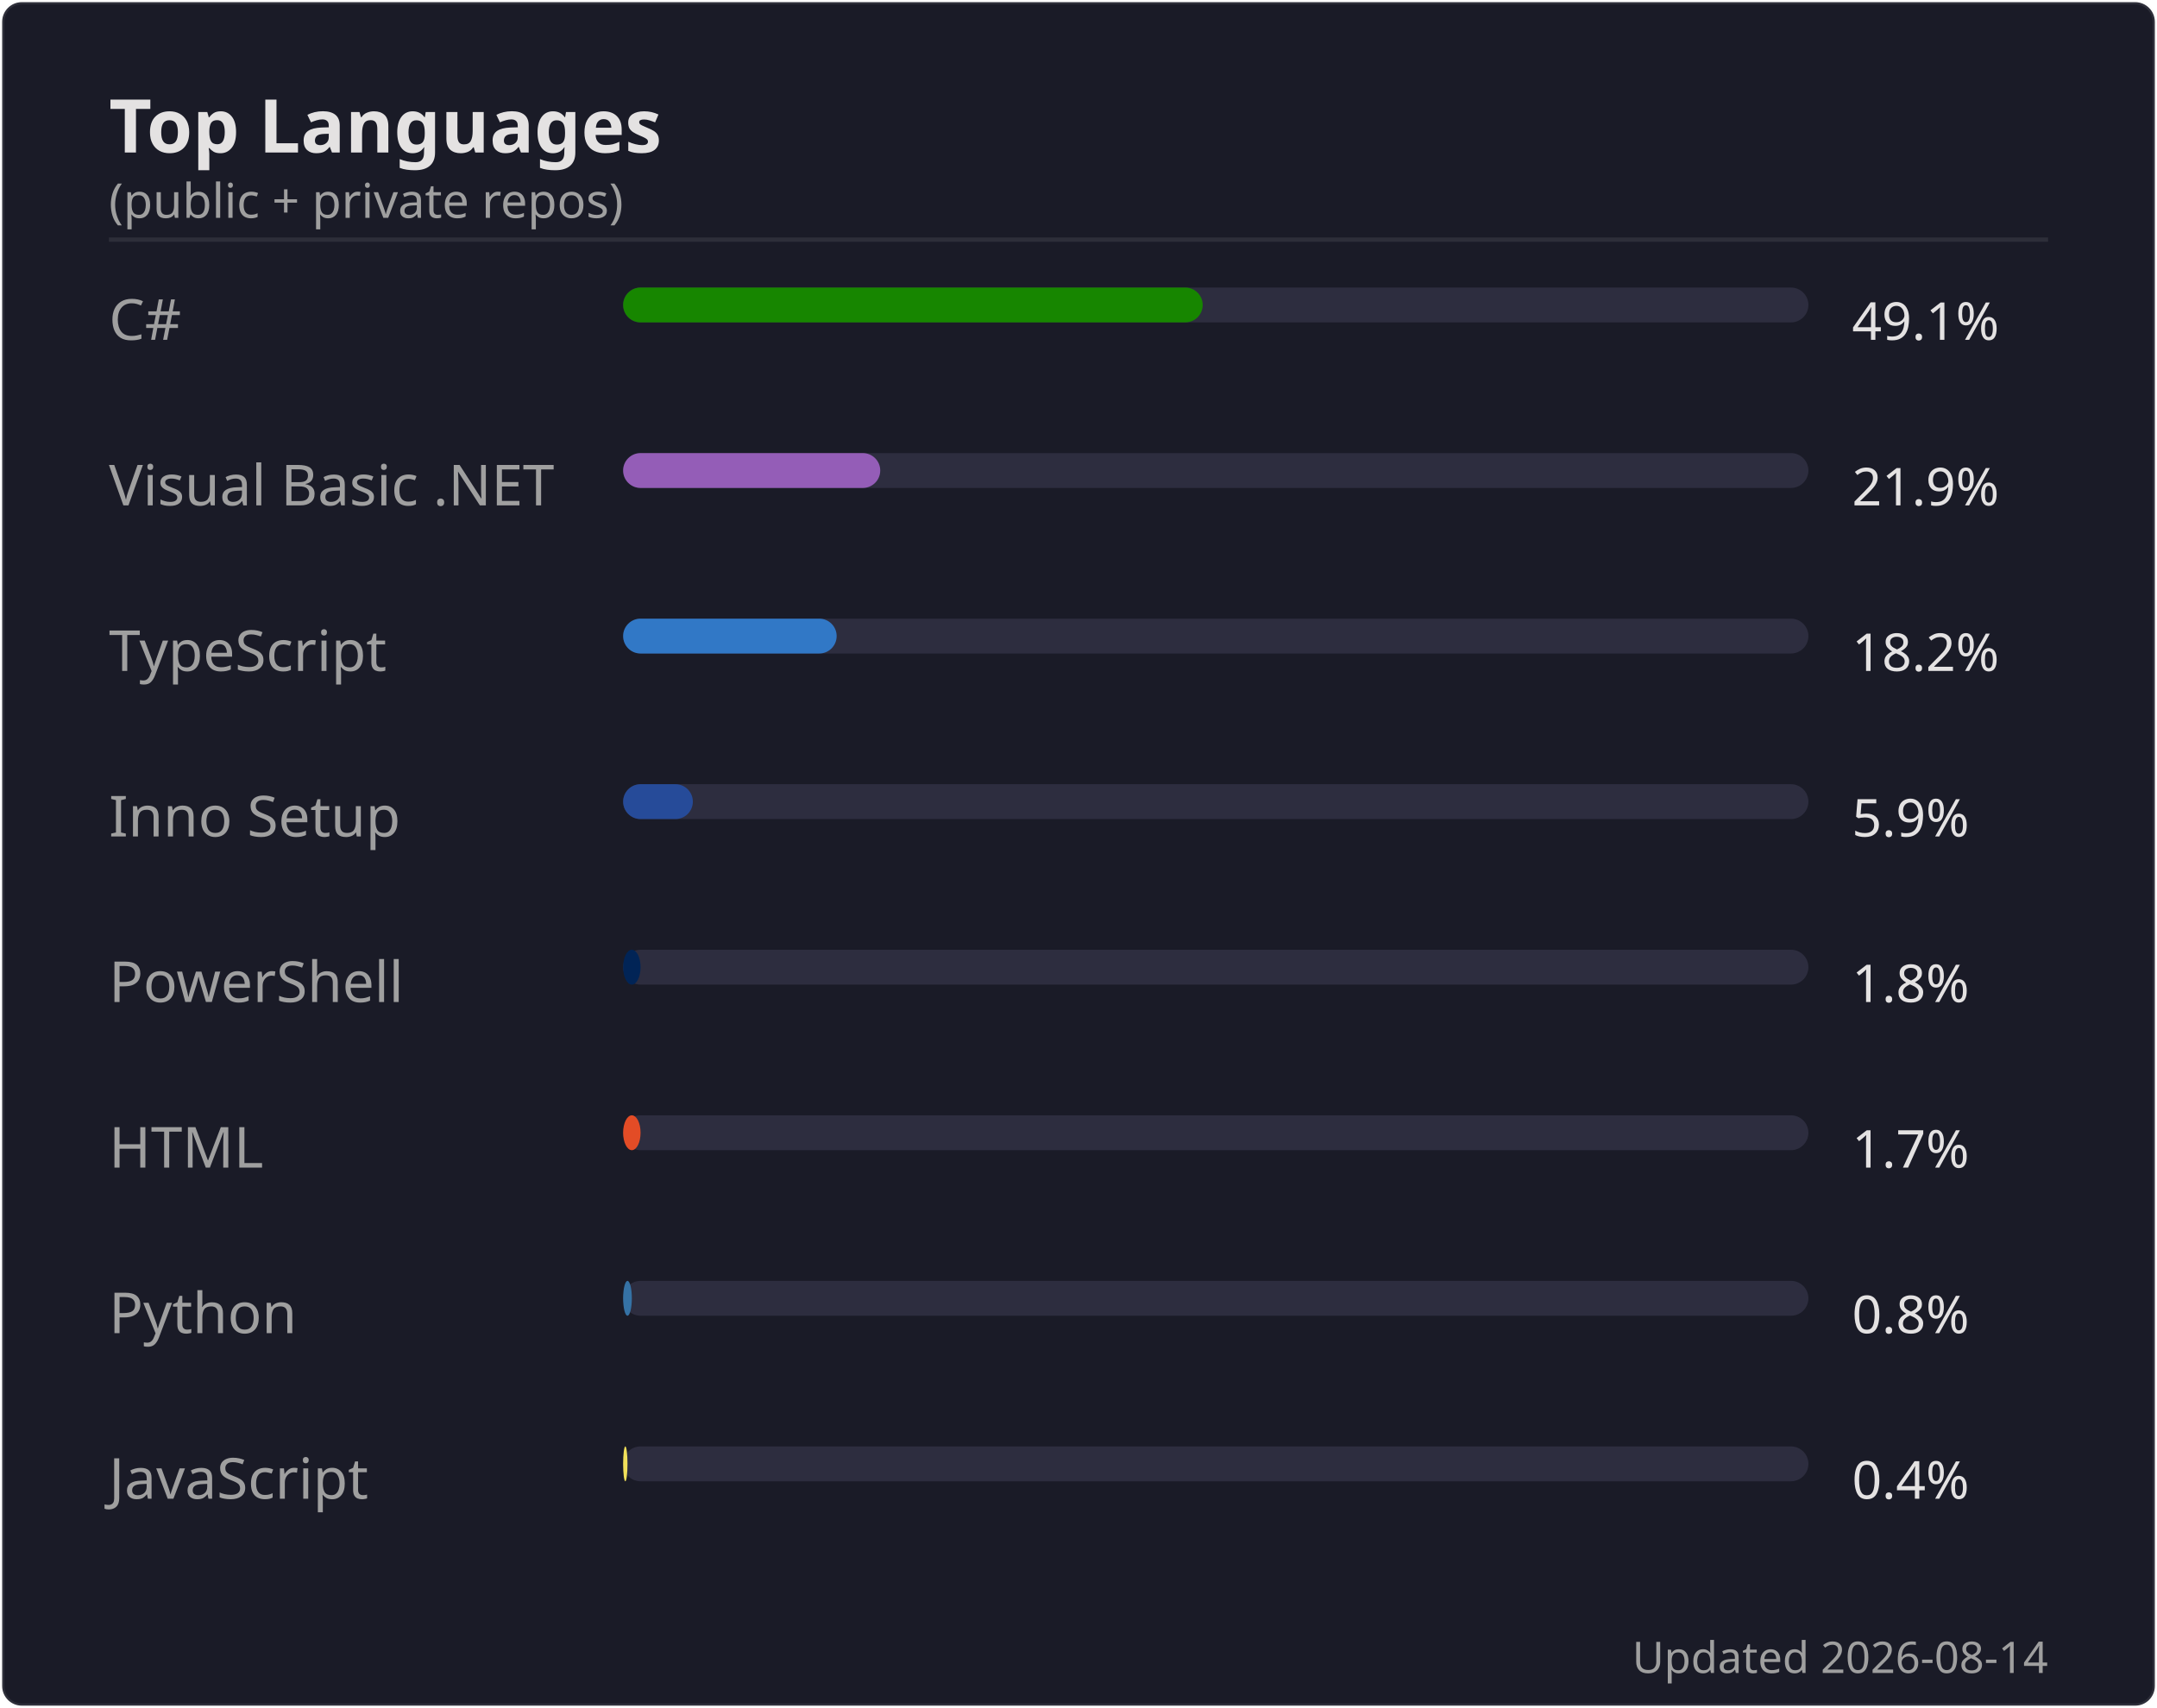
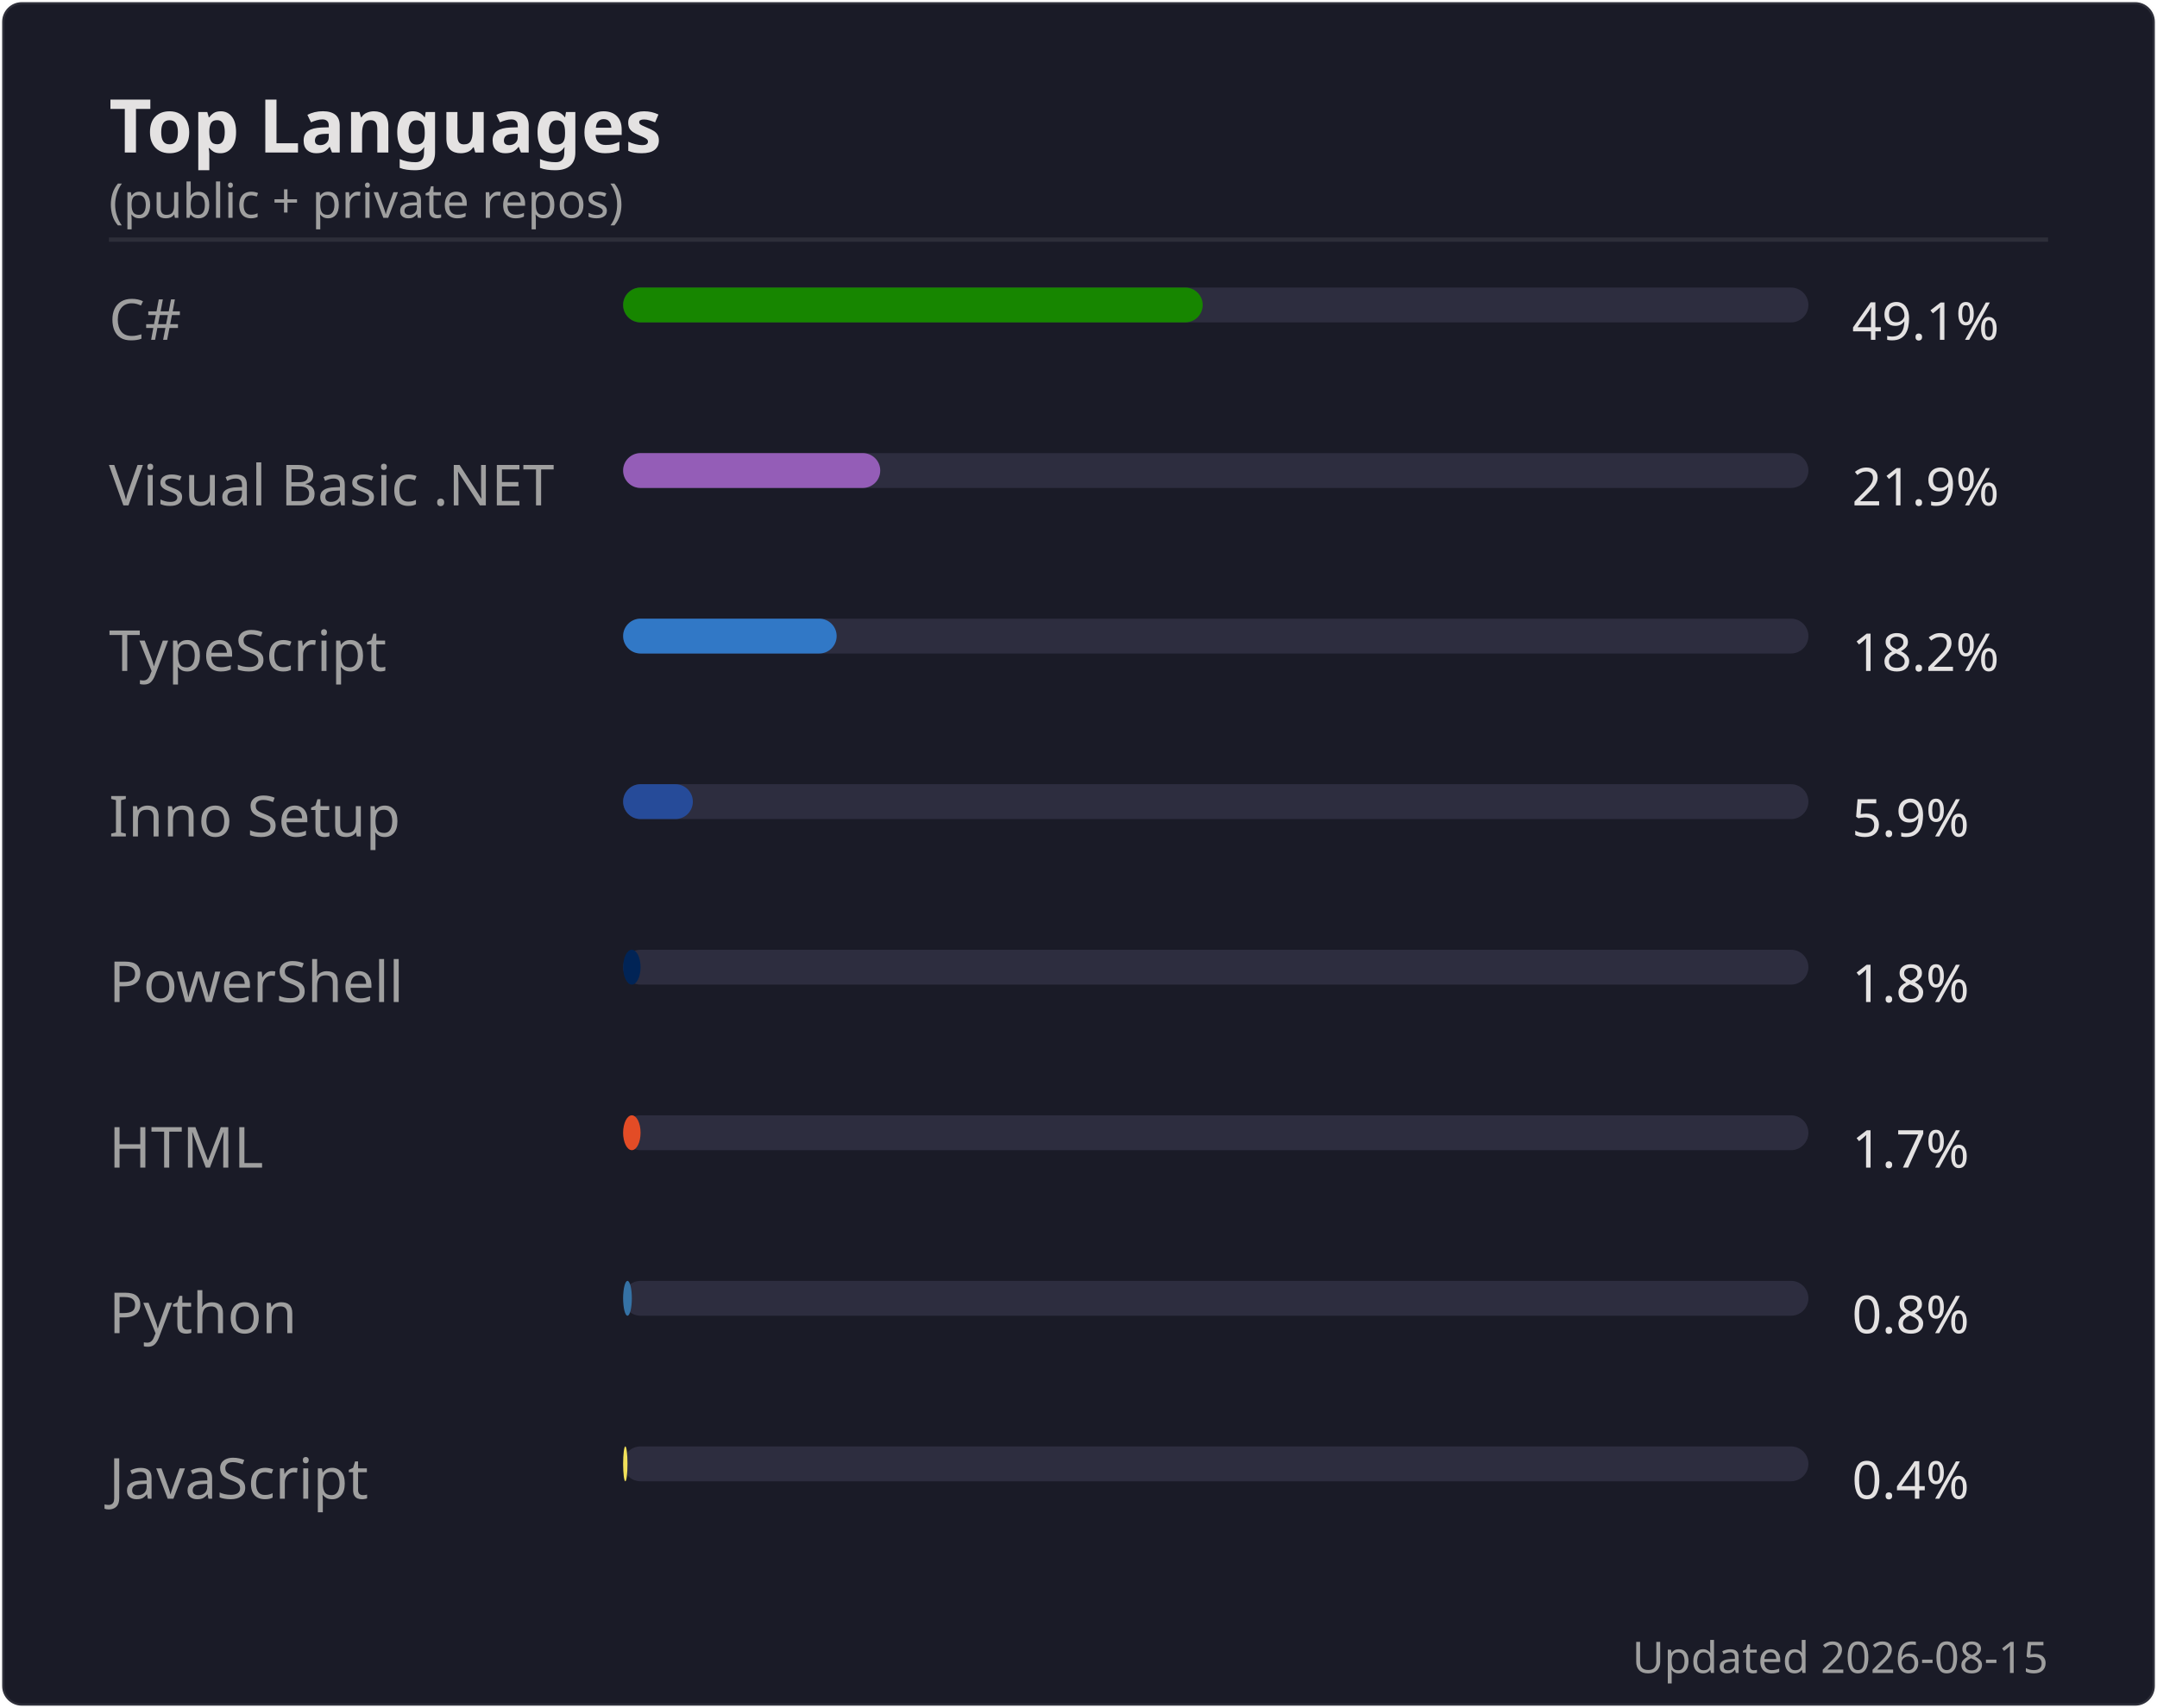
<svg xmlns="http://www.w3.org/2000/svg" width="495" height="392" viewBox="0 0 495 392">
  <rect width="494" height="391" x=".5" y=".5" rx="4.5" fill="#1a1b27" stroke="#e4e2e2" stroke-opacity=".1" />
  <text font-family="'Segoe UI', Ubuntu, 'Helvetica Neue', sans-serif" font-size="17" font-weight="600" fill="#e4e2e2" x="25" y="35" text-anchor="start">Top Languages</text>
  <text font-family="'Segoe UI', Ubuntu, 'Helvetica Neue', sans-serif" font-size="11" font-weight="400" fill="#9f9f9f" x="25" y="50" text-anchor="start">(public + private repos)</text>
  <line x1="25" x2="470" y1="55" y2="55" stroke="#e4e2e2" stroke-opacity=".1" />
  <text font-family="'Segoe UI', Ubuntu, 'Helvetica Neue', sans-serif" font-size="13" font-weight="400" fill="#9f9f9f" x="25" y="78" text-anchor="start">C#</text>
  <rect x="143" y="66" width="272" height="8" rx="4" fill="#2d2d3f" />
  <rect x="143" y="66" width="133" height="8" rx="4" fill="#178600" />
  <text font-family="'Segoe UI', Ubuntu, 'Helvetica Neue', sans-serif" font-size="12" font-weight="400" fill="#e4e2e2" x="425" y="78" text-anchor="start">49.1%</text>
  <text font-family="'Segoe UI', Ubuntu, 'Helvetica Neue', sans-serif" font-size="13" font-weight="400" fill="#9f9f9f" x="25" y="116" text-anchor="start">Visual Basic .NET</text>
  <rect x="143" y="104" width="272" height="8" rx="4" fill="#2d2d3f" />
  <rect x="143" y="104" width="59" height="8" rx="4" fill="#945db7" />
  <text font-family="'Segoe UI', Ubuntu, 'Helvetica Neue', sans-serif" font-size="12" font-weight="400" fill="#e4e2e2" x="425" y="116" text-anchor="start">21.9%</text>
  <text font-family="'Segoe UI', Ubuntu, 'Helvetica Neue', sans-serif" font-size="13" font-weight="400" fill="#9f9f9f" x="25" y="154" text-anchor="start">TypeScript</text>
  <rect x="143" y="142" width="272" height="8" rx="4" fill="#2d2d3f" />
  <rect x="143" y="142" width="49" height="8" rx="4" fill="#3178c6" />
  <text font-family="'Segoe UI', Ubuntu, 'Helvetica Neue', sans-serif" font-size="12" font-weight="400" fill="#e4e2e2" x="425" y="154" text-anchor="start">18.2%</text>
  <text font-family="'Segoe UI', Ubuntu, 'Helvetica Neue', sans-serif" font-size="13" font-weight="400" fill="#9f9f9f" x="25" y="192" text-anchor="start">Inno Setup</text>
  <rect x="143" y="180" width="272" height="8" rx="4" fill="#2d2d3f" />
  <rect x="143" y="180" width="16" height="8" rx="4" fill="#264b99" />
  <text font-family="'Segoe UI', Ubuntu, 'Helvetica Neue', sans-serif" font-size="12" font-weight="400" fill="#e4e2e2" x="425" y="192" text-anchor="start">5.9%</text>
  <text font-family="'Segoe UI', Ubuntu, 'Helvetica Neue', sans-serif" font-size="13" font-weight="400" fill="#9f9f9f" x="25" y="230" text-anchor="start">PowerShell</text>
  <rect x="143" y="218" width="272" height="8" rx="4" fill="#2d2d3f" />
  <rect x="143" y="218" width="4" height="8" rx="4" fill="#012456" />
  <text font-family="'Segoe UI', Ubuntu, 'Helvetica Neue', sans-serif" font-size="12" font-weight="400" fill="#e4e2e2" x="425" y="230" text-anchor="start">1.8%</text>
  <text font-family="'Segoe UI', Ubuntu, 'Helvetica Neue', sans-serif" font-size="13" font-weight="400" fill="#9f9f9f" x="25" y="268" text-anchor="start">HTML</text>
  <rect x="143" y="256" width="272" height="8" rx="4" fill="#2d2d3f" />
  <rect x="143" y="256" width="4" height="8" rx="4" fill="#e34c26" />
  <text font-family="'Segoe UI', Ubuntu, 'Helvetica Neue', sans-serif" font-size="12" font-weight="400" fill="#e4e2e2" x="425" y="268" text-anchor="start">1.7%</text>
  <text font-family="'Segoe UI', Ubuntu, 'Helvetica Neue', sans-serif" font-size="13" font-weight="400" fill="#9f9f9f" x="25" y="306" text-anchor="start">Python</text>
  <rect x="143" y="294" width="272" height="8" rx="4" fill="#2d2d3f" />
  <rect x="143" y="294" width="2" height="8" rx="4" fill="#3572A5" />
  <text font-family="'Segoe UI', Ubuntu, 'Helvetica Neue', sans-serif" font-size="12" font-weight="400" fill="#e4e2e2" x="425" y="306" text-anchor="start">0.8%</text>
  <text font-family="'Segoe UI', Ubuntu, 'Helvetica Neue', sans-serif" font-size="13" font-weight="400" fill="#9f9f9f" x="25" y="344" text-anchor="start">JavaScript</text>
  <rect x="143" y="332" width="272" height="8" rx="4" fill="#2d2d3f" />
  <rect x="143" y="332" width="1" height="8" rx="4" fill="#f1e05a" />
  <text font-family="'Segoe UI', Ubuntu, 'Helvetica Neue', sans-serif" font-size="12" font-weight="400" fill="#e4e2e2" x="425" y="344" text-anchor="start">0.4%</text>
-   <text font-family="'Segoe UI', Ubuntu, 'Helvetica Neue', sans-serif" font-size="10" font-weight="400" fill="#9f9f9f" x="470" y="384" text-anchor="end">Updated 2026-08-14</text>
+   <text font-family="'Segoe UI', Ubuntu, 'Helvetica Neue', sans-serif" font-size="10" font-weight="400" fill="#9f9f9f" x="470" y="384" text-anchor="end">Updated 2026-08-15</text>
</svg>
